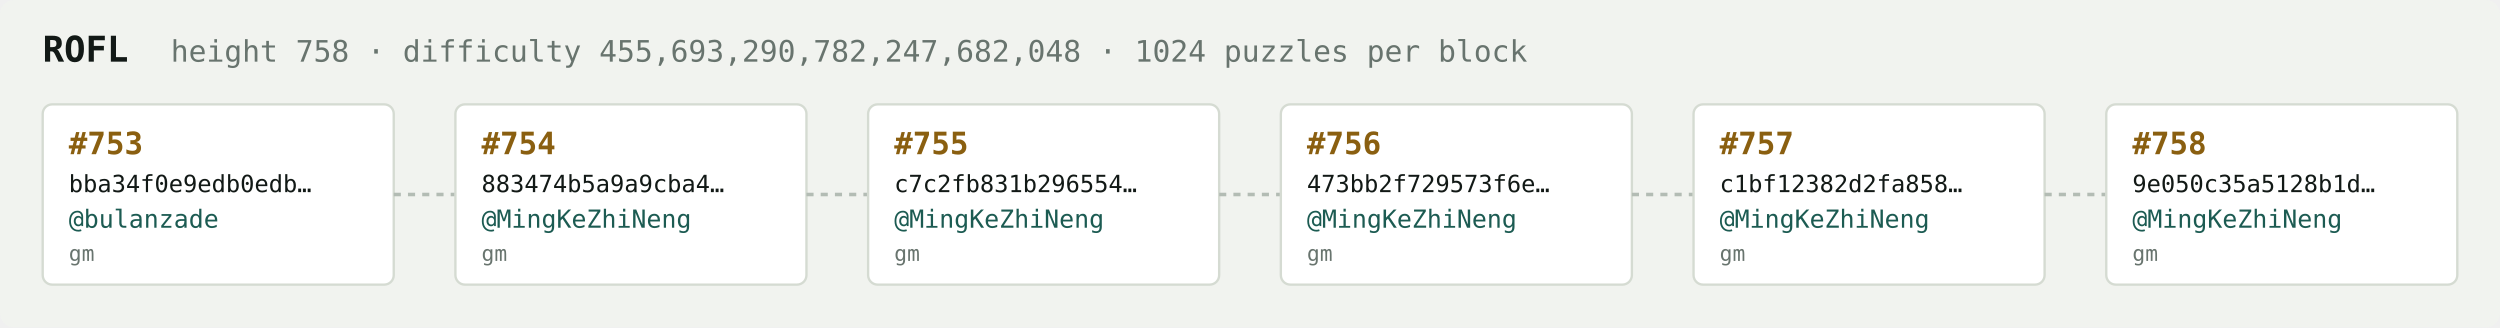
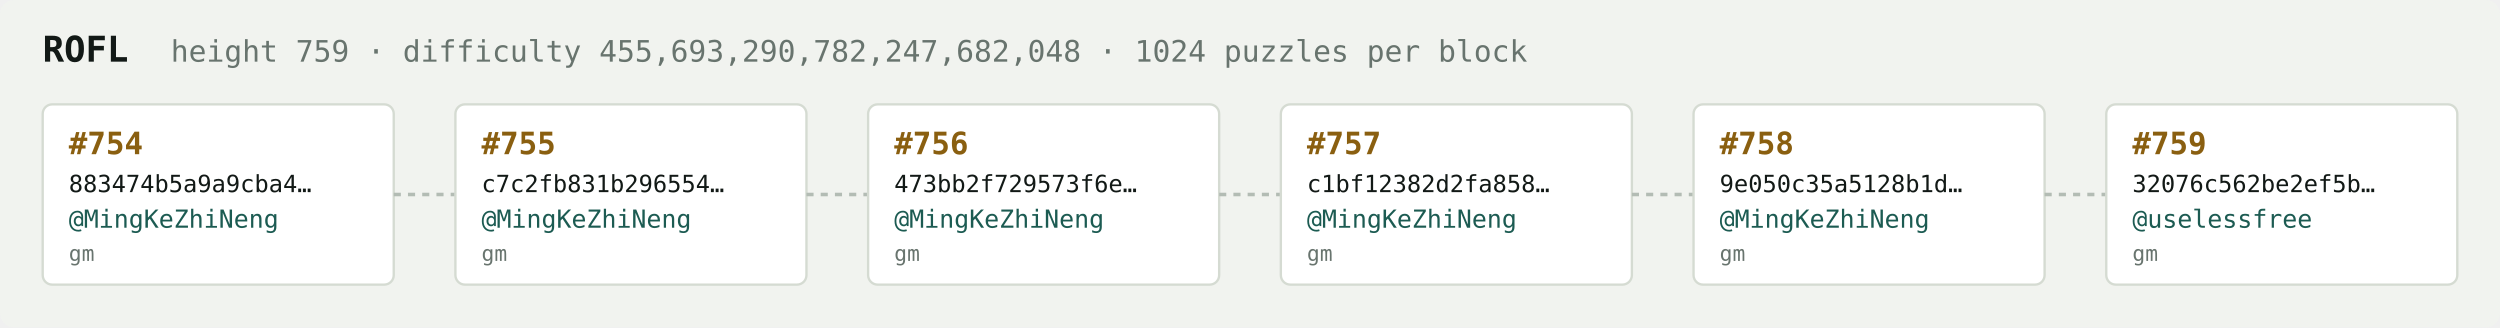
<svg xmlns="http://www.w3.org/2000/svg" width="1054" height="138" viewBox="0 0 1054 138" font-family="ui-monospace,SFMono-Regular,Menlo,monospace">
  <rect fill="#f1f3ef" width="1054" height="138" rx="6" />
  <text x="18" y="26" fill="#121916" font-size="15" font-weight="700">ROFL</text>
-   <text x="72" y="26" fill="#68746e" font-size="12.5">height 758 · difficulty 455,693,290,782,247,682,048 · 1024 puzzles per block</text>
+   <text x="72" y="26" fill="#68746e" font-size="12.5">height 759 · difficulty 455,693,290,782,247,682,048 · 1024 puzzles per block</text>
  <rect x="18" y="44" width="148" height="76" rx="4" fill="#ffffff" stroke="#d5dbd2" stroke-width="1" />
-   <text x="29" y="65" fill="#8a5f10" font-size="13" font-weight="700">#753</text>
-   <text x="29" y="81" fill="#121916" font-size="10">bba34f0e9edb0edb…</text>
-   <text x="29" y="96" fill="#1c5b52" font-size="10.5">@bulanzade</text>
+   <text x="29" y="65" fill="#8a5f10" font-size="13" font-weight="700">#754</text>
+   <text x="29" y="81" fill="#121916" font-size="10">883474b5a9a9cba4…</text>
+   <text x="29" y="96" fill="#1c5b52" font-size="10.5">@MingKeZhiNeng</text>
  <text x="29" y="110" fill="#68746e" font-size="9">gm</text>
  <line x1="166" y1="82.0" x2="192" y2="82.0" stroke="#b3bcb4" stroke-width="1.5" stroke-dasharray="3 3" />
  <rect x="192" y="44" width="148" height="76" rx="4" fill="#ffffff" stroke="#d5dbd2" stroke-width="1" />
-   <text x="203" y="65" fill="#8a5f10" font-size="13" font-weight="700">#754</text>
-   <text x="203" y="81" fill="#121916" font-size="10">883474b5a9a9cba4…</text>
+   <text x="203" y="65" fill="#8a5f10" font-size="13" font-weight="700">#755</text>
+   <text x="203" y="81" fill="#121916" font-size="10">c7c2fb831b296554…</text>
  <text x="203" y="96" fill="#1c5b52" font-size="10.5">@MingKeZhiNeng</text>
  <text x="203" y="110" fill="#68746e" font-size="9">gm</text>
  <line x1="340" y1="82.0" x2="366" y2="82.0" stroke="#b3bcb4" stroke-width="1.5" stroke-dasharray="3 3" />
  <rect x="366" y="44" width="148" height="76" rx="4" fill="#ffffff" stroke="#d5dbd2" stroke-width="1" />
-   <text x="377" y="65" fill="#8a5f10" font-size="13" font-weight="700">#755</text>
-   <text x="377" y="81" fill="#121916" font-size="10">c7c2fb831b296554…</text>
+   <text x="377" y="65" fill="#8a5f10" font-size="13" font-weight="700">#756</text>
+   <text x="377" y="81" fill="#121916" font-size="10">473bb2f729573f6e…</text>
  <text x="377" y="96" fill="#1c5b52" font-size="10.5">@MingKeZhiNeng</text>
  <text x="377" y="110" fill="#68746e" font-size="9">gm</text>
  <line x1="514" y1="82.0" x2="540" y2="82.0" stroke="#b3bcb4" stroke-width="1.5" stroke-dasharray="3 3" />
  <rect x="540" y="44" width="148" height="76" rx="4" fill="#ffffff" stroke="#d5dbd2" stroke-width="1" />
-   <text x="551" y="65" fill="#8a5f10" font-size="13" font-weight="700">#756</text>
-   <text x="551" y="81" fill="#121916" font-size="10">473bb2f729573f6e…</text>
+   <text x="551" y="65" fill="#8a5f10" font-size="13" font-weight="700">#757</text>
+   <text x="551" y="81" fill="#121916" font-size="10">c1bf12382d2fa858…</text>
  <text x="551" y="96" fill="#1c5b52" font-size="10.5">@MingKeZhiNeng</text>
  <text x="551" y="110" fill="#68746e" font-size="9">gm</text>
  <line x1="688" y1="82.0" x2="714" y2="82.0" stroke="#b3bcb4" stroke-width="1.5" stroke-dasharray="3 3" />
  <rect x="714" y="44" width="148" height="76" rx="4" fill="#ffffff" stroke="#d5dbd2" stroke-width="1" />
-   <text x="725" y="65" fill="#8a5f10" font-size="13" font-weight="700">#757</text>
-   <text x="725" y="81" fill="#121916" font-size="10">c1bf12382d2fa858…</text>
+   <text x="725" y="65" fill="#8a5f10" font-size="13" font-weight="700">#758</text>
+   <text x="725" y="81" fill="#121916" font-size="10">9e050c35a5128b1d…</text>
  <text x="725" y="96" fill="#1c5b52" font-size="10.5">@MingKeZhiNeng</text>
  <text x="725" y="110" fill="#68746e" font-size="9">gm</text>
  <line x1="862" y1="82.0" x2="888" y2="82.0" stroke="#b3bcb4" stroke-width="1.5" stroke-dasharray="3 3" />
  <rect x="888" y="44" width="148" height="76" rx="4" fill="#ffffff" stroke="#d5dbd2" stroke-width="1" />
-   <text x="899" y="65" fill="#8a5f10" font-size="13" font-weight="700">#758</text>
-   <text x="899" y="81" fill="#121916" font-size="10">9e050c35a5128b1d…</text>
-   <text x="899" y="96" fill="#1c5b52" font-size="10.5">@MingKeZhiNeng</text>
+   <text x="899" y="65" fill="#8a5f10" font-size="13" font-weight="700">#759</text>
+   <text x="899" y="81" fill="#121916" font-size="10">32076c562be2ef5b…</text>
+   <text x="899" y="96" fill="#1c5b52" font-size="10.5">@uselessfree</text>
  <text x="899" y="110" fill="#68746e" font-size="9">gm</text>
</svg>
